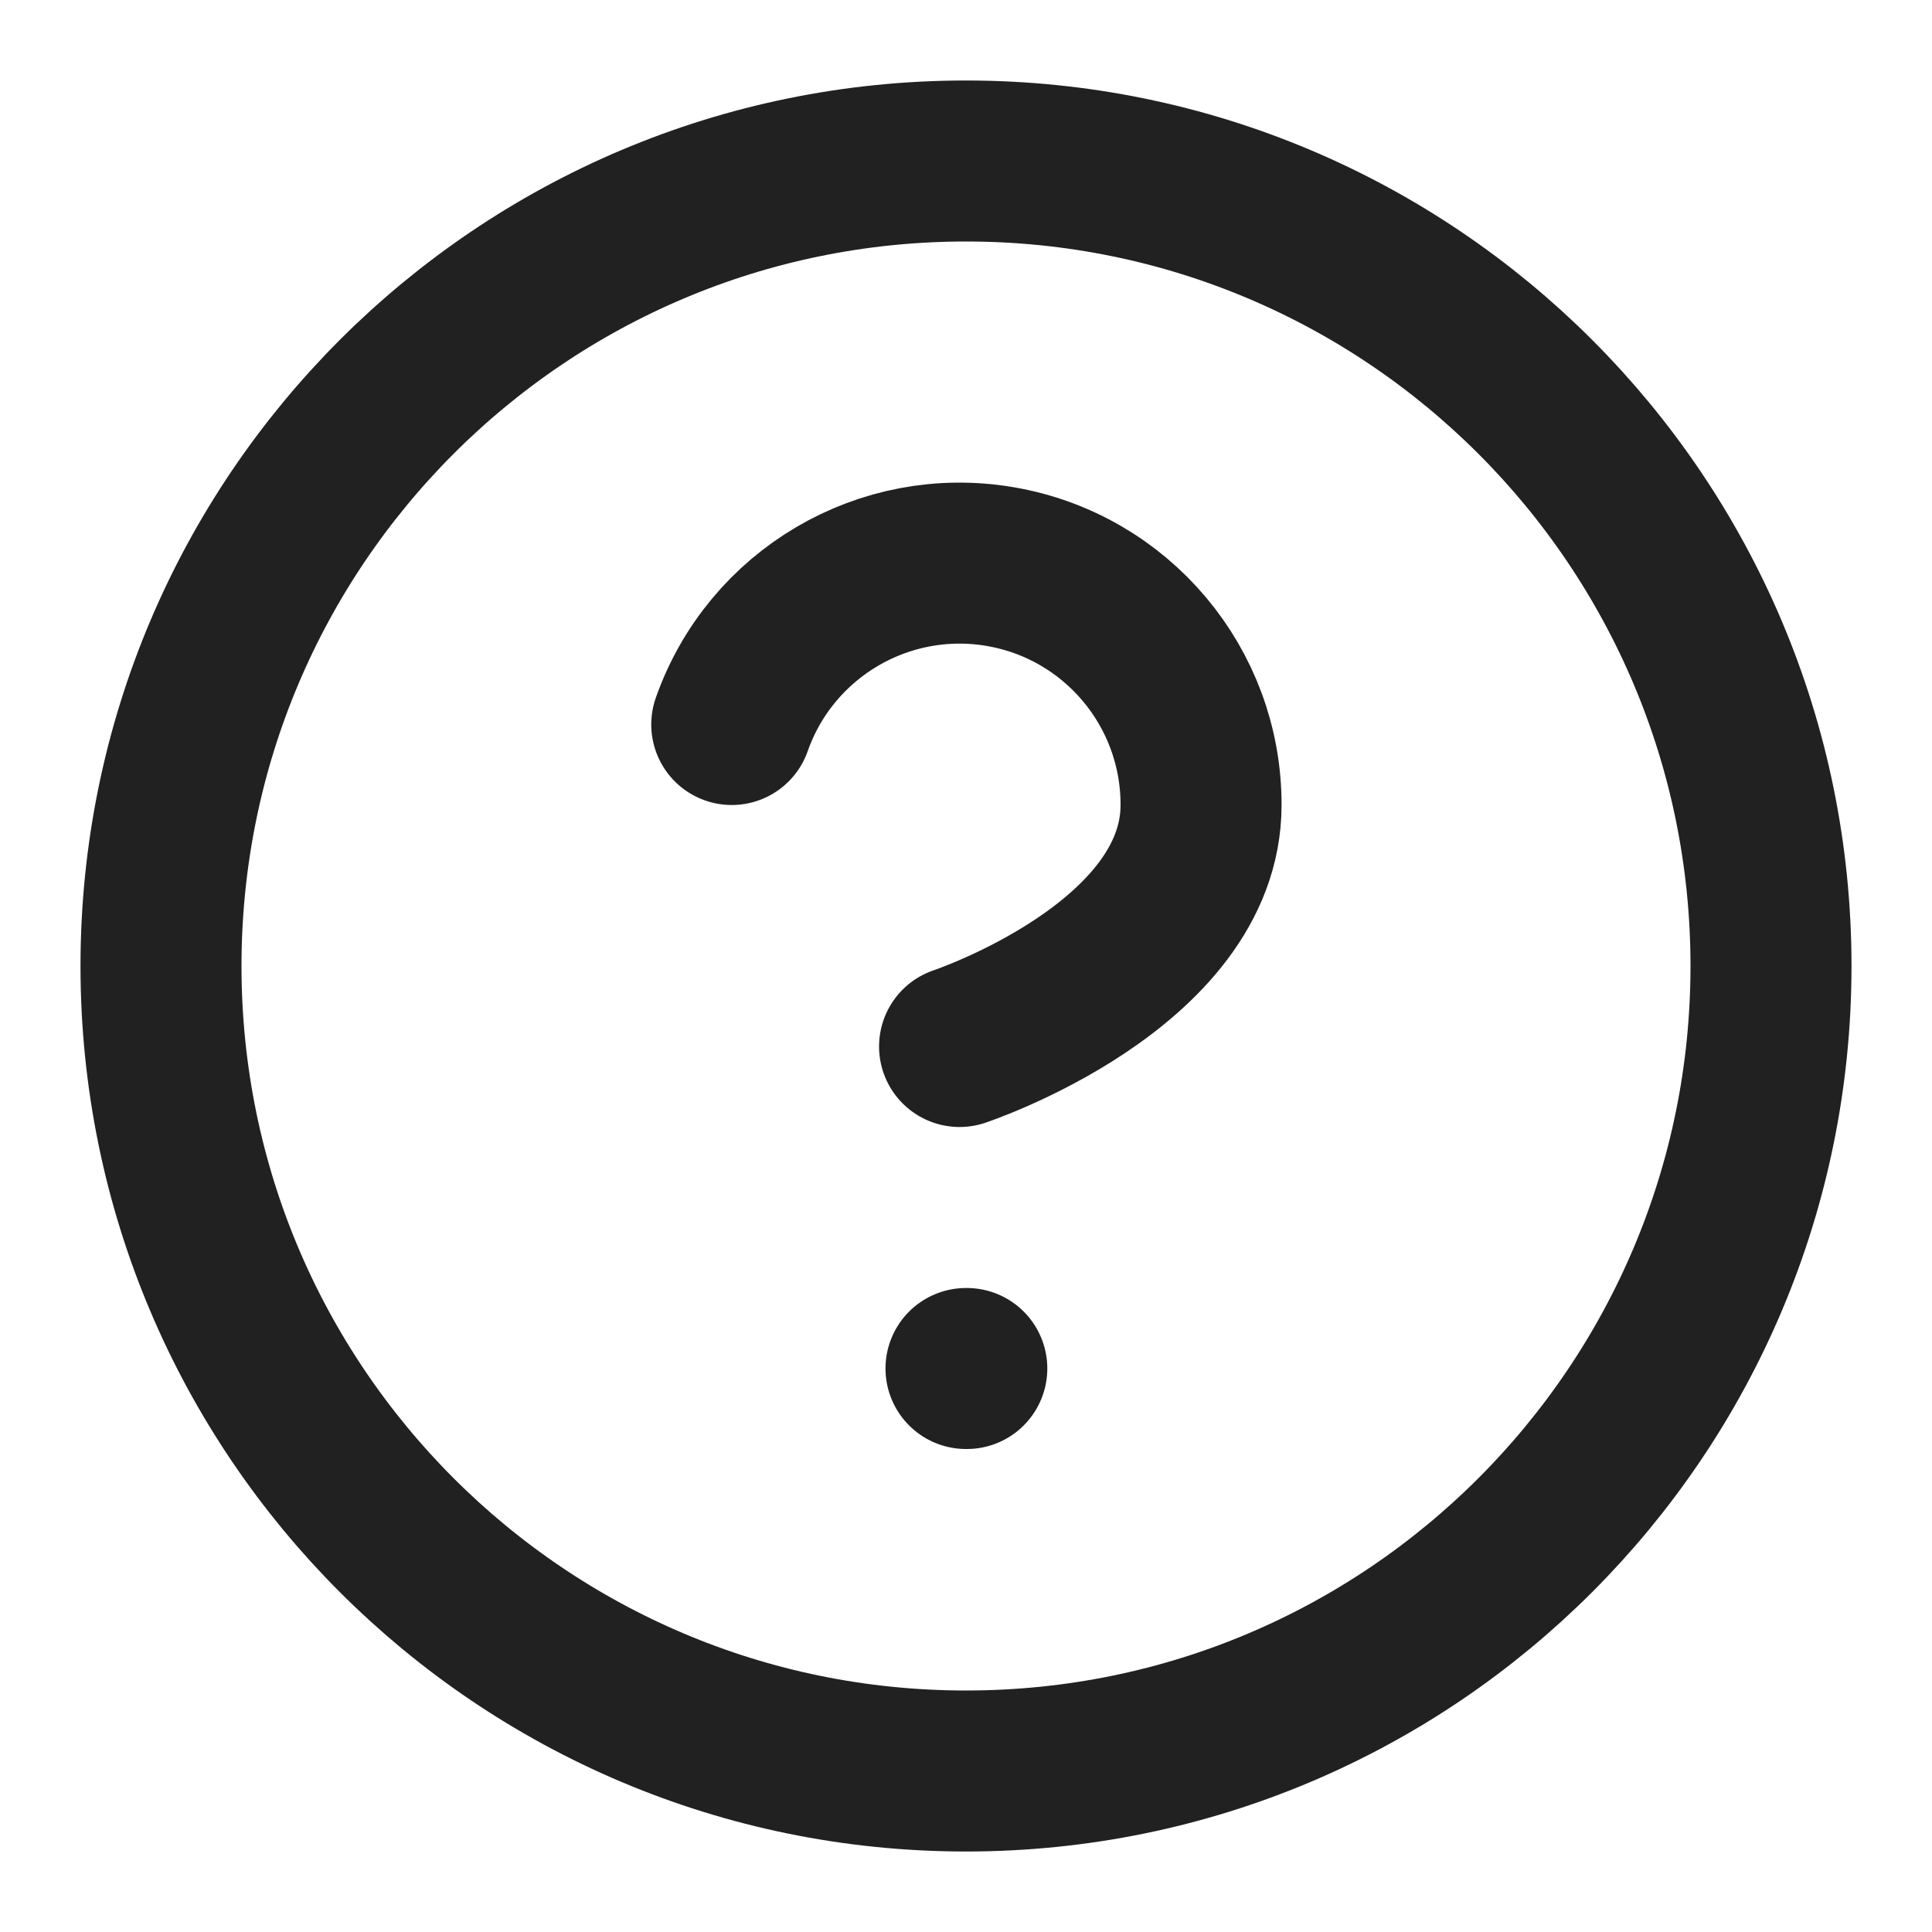
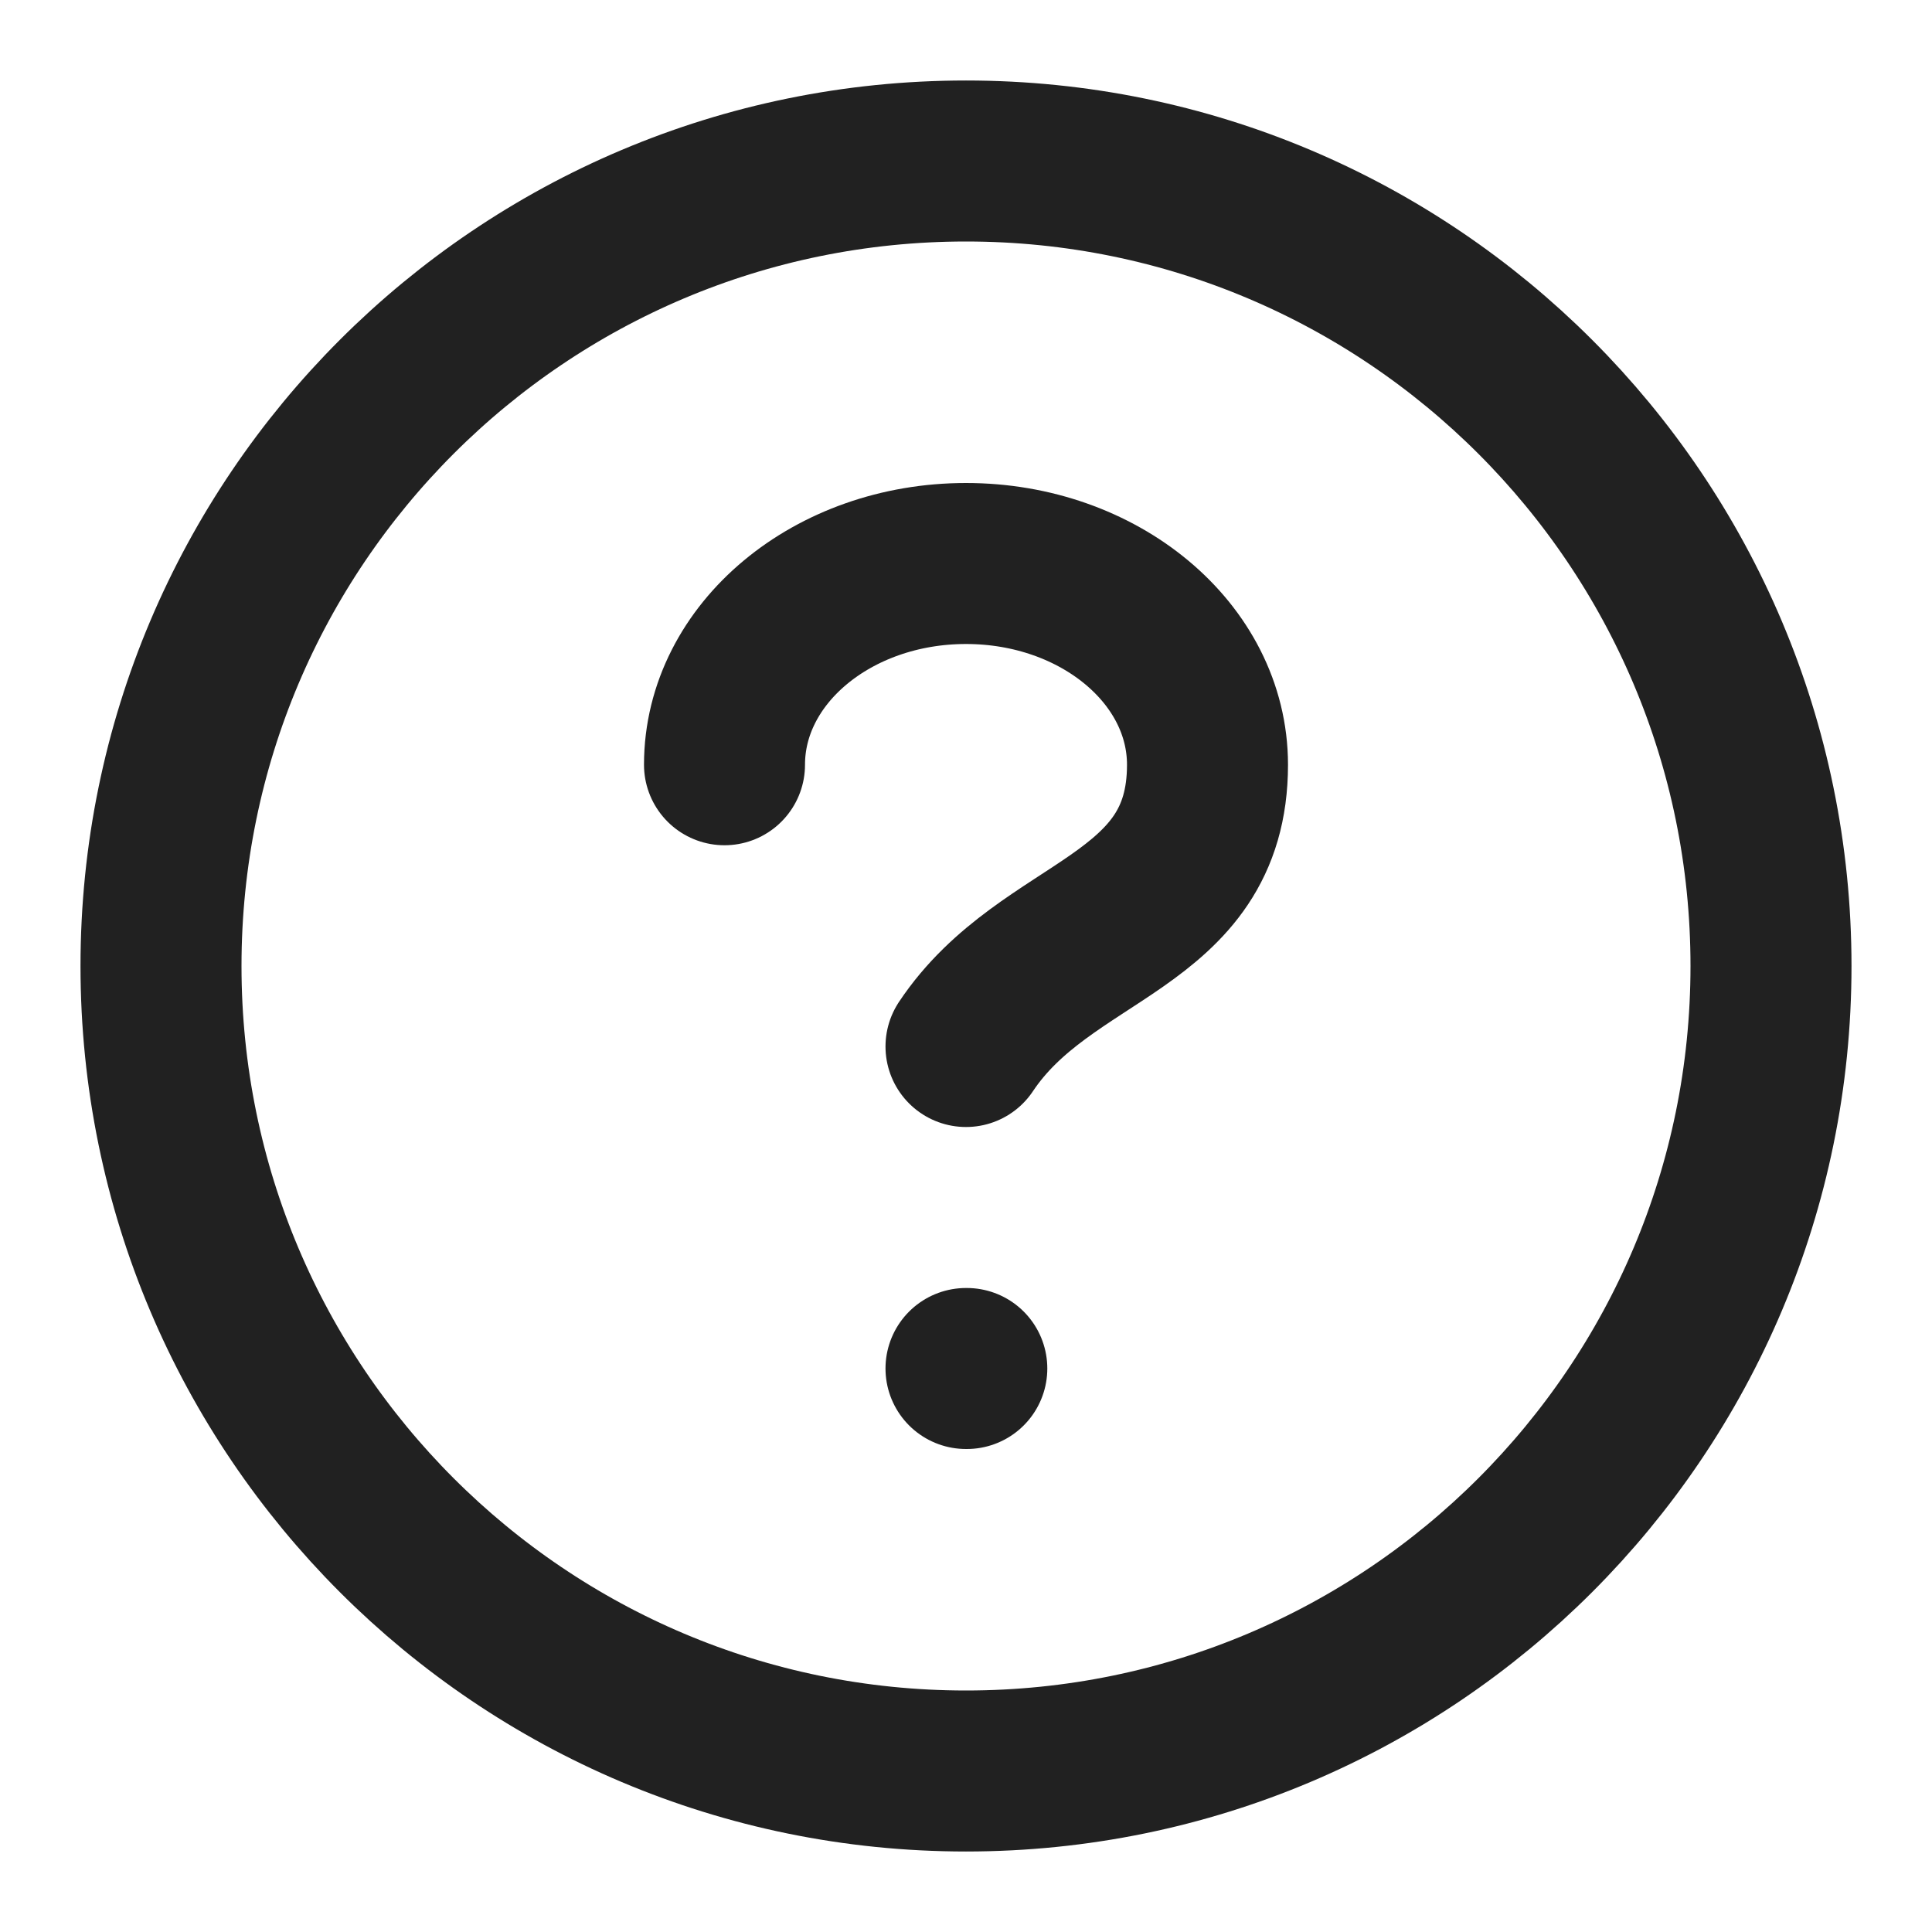
<svg xmlns="http://www.w3.org/2000/svg" width="24" height="24" viewBox="0 0 24 24" fill="none" stroke="#212121" stroke-width="2" stroke-linecap="round" stroke-linejoin="round">
  <circle cx="12" cy="12" r="10" />
-   <path d="M9.09 9a3 3 0 0 1 5.83 1c0 2-3 3-3 3" />
+   <path d="M9 9.5a3 2.5 0 016 0c0 2-2 2-3 3.5" />
  <path d="M12 17h.01" />
</svg>
